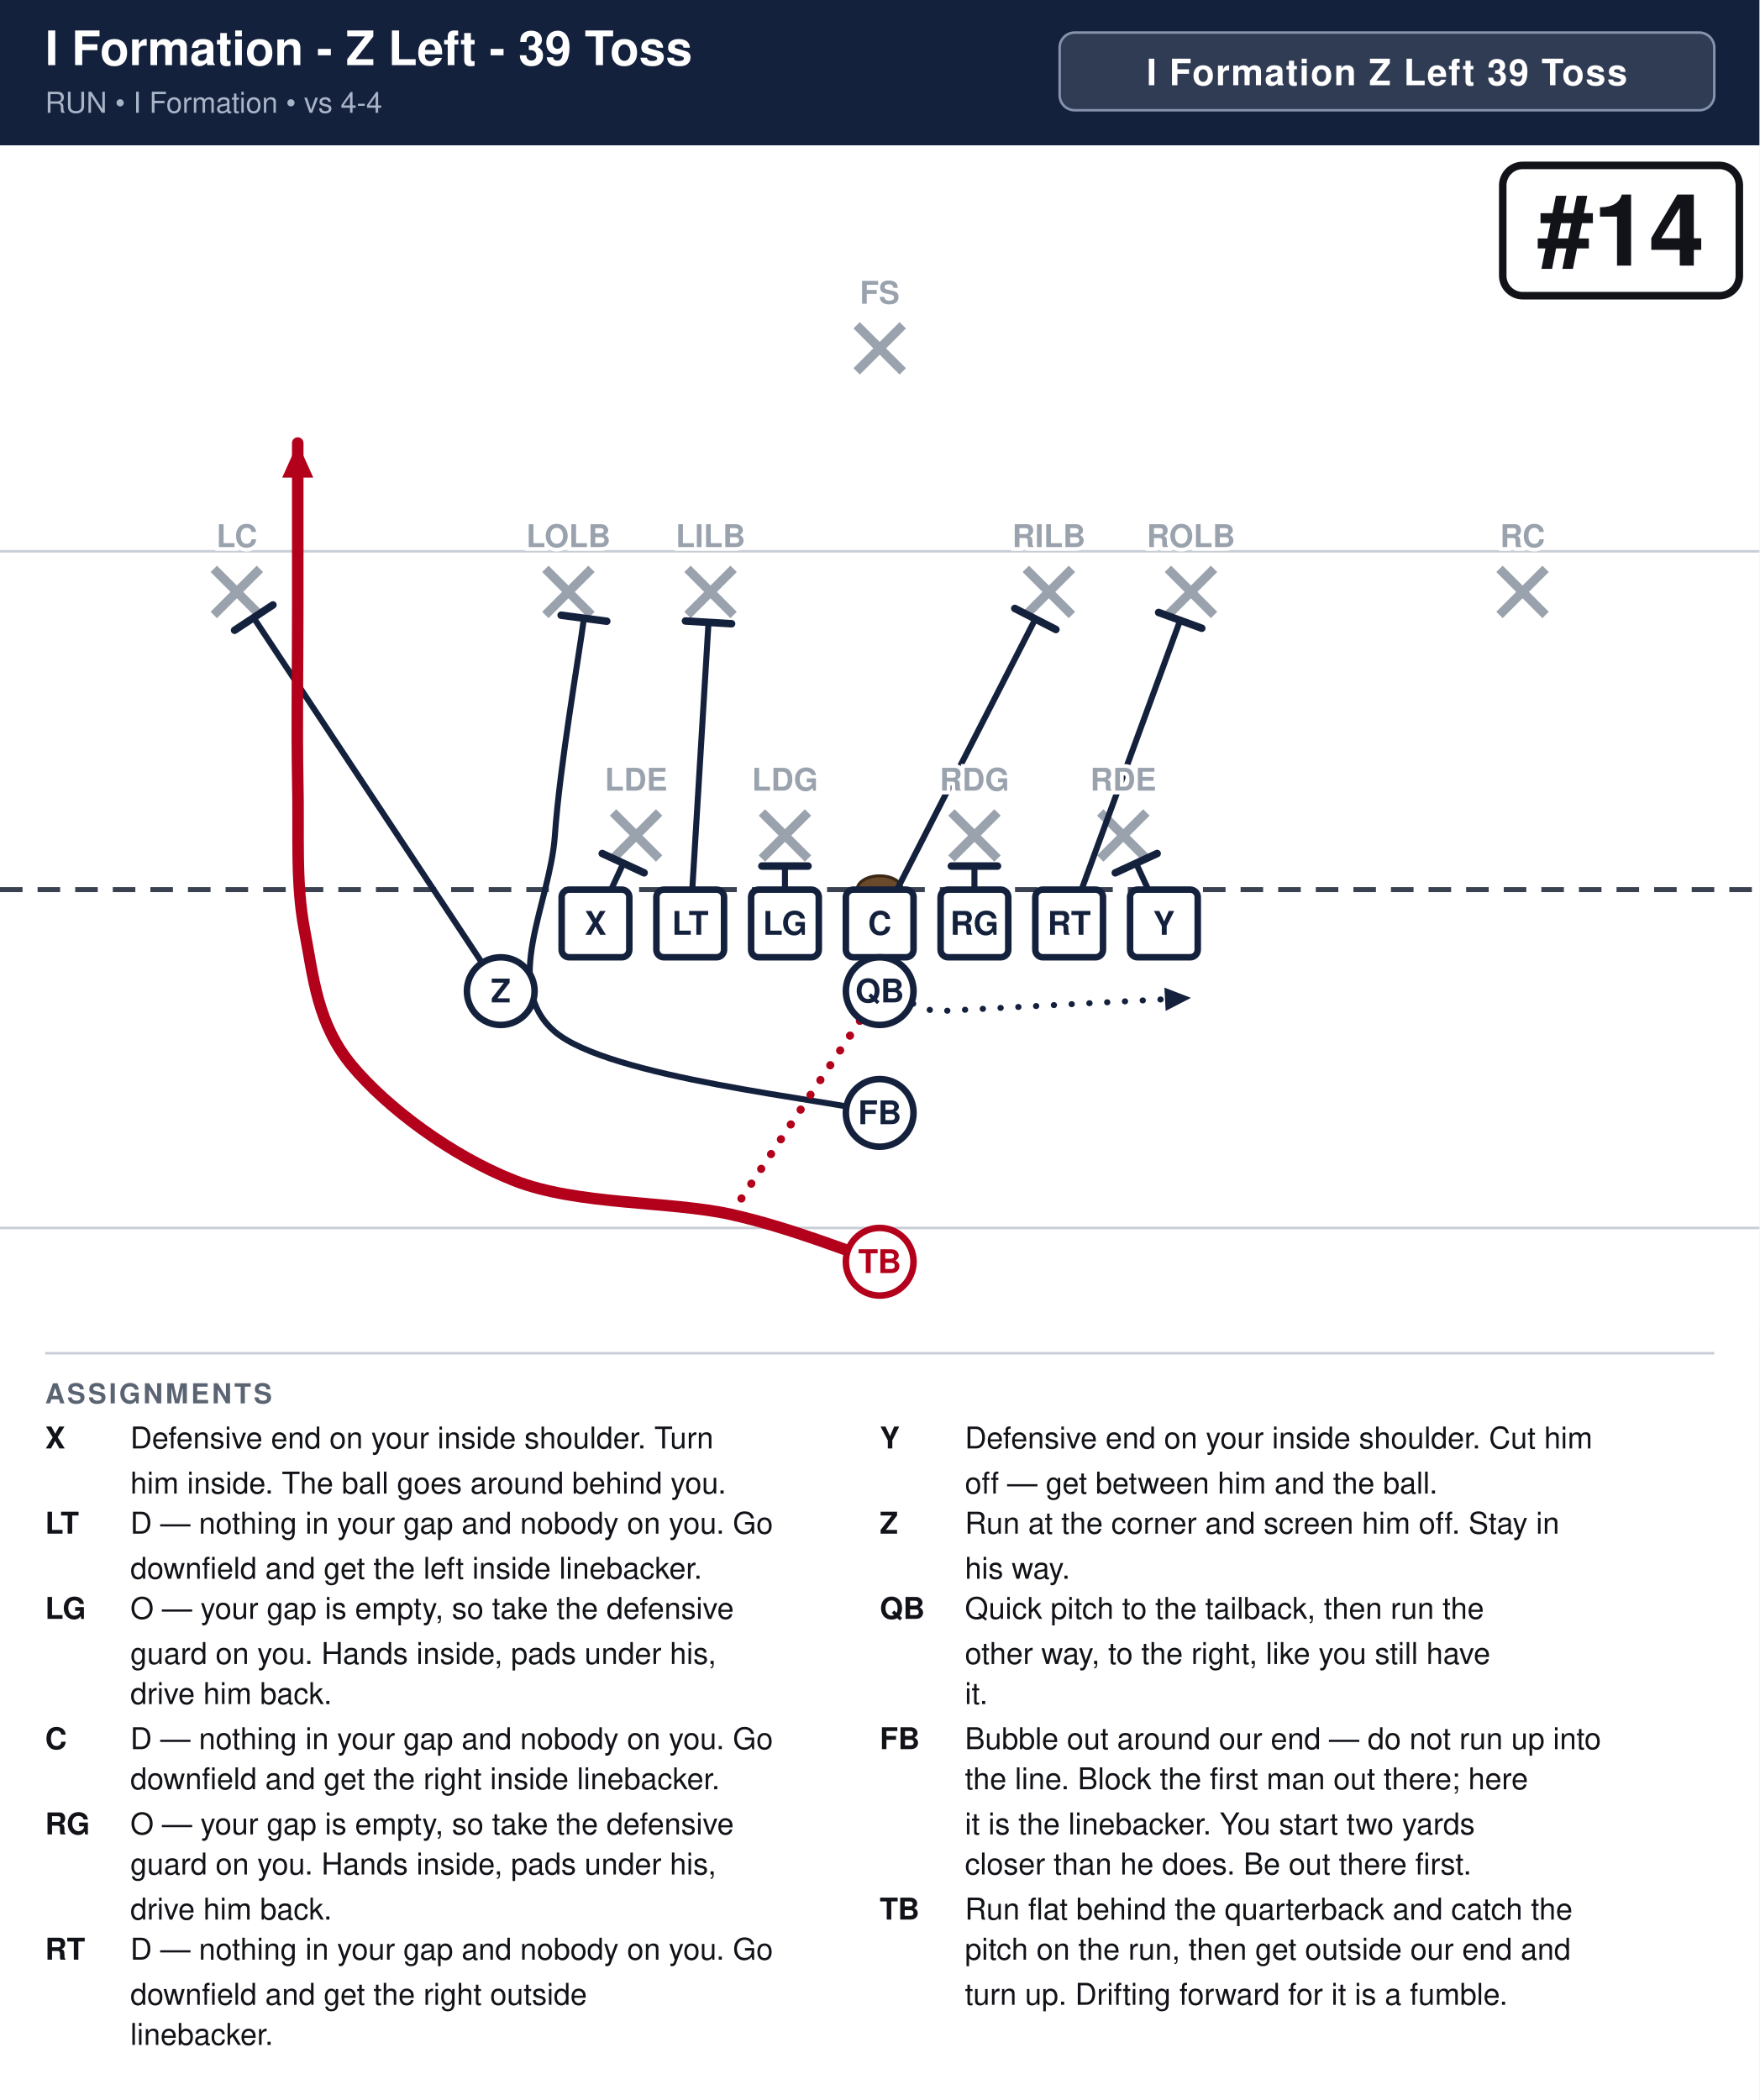
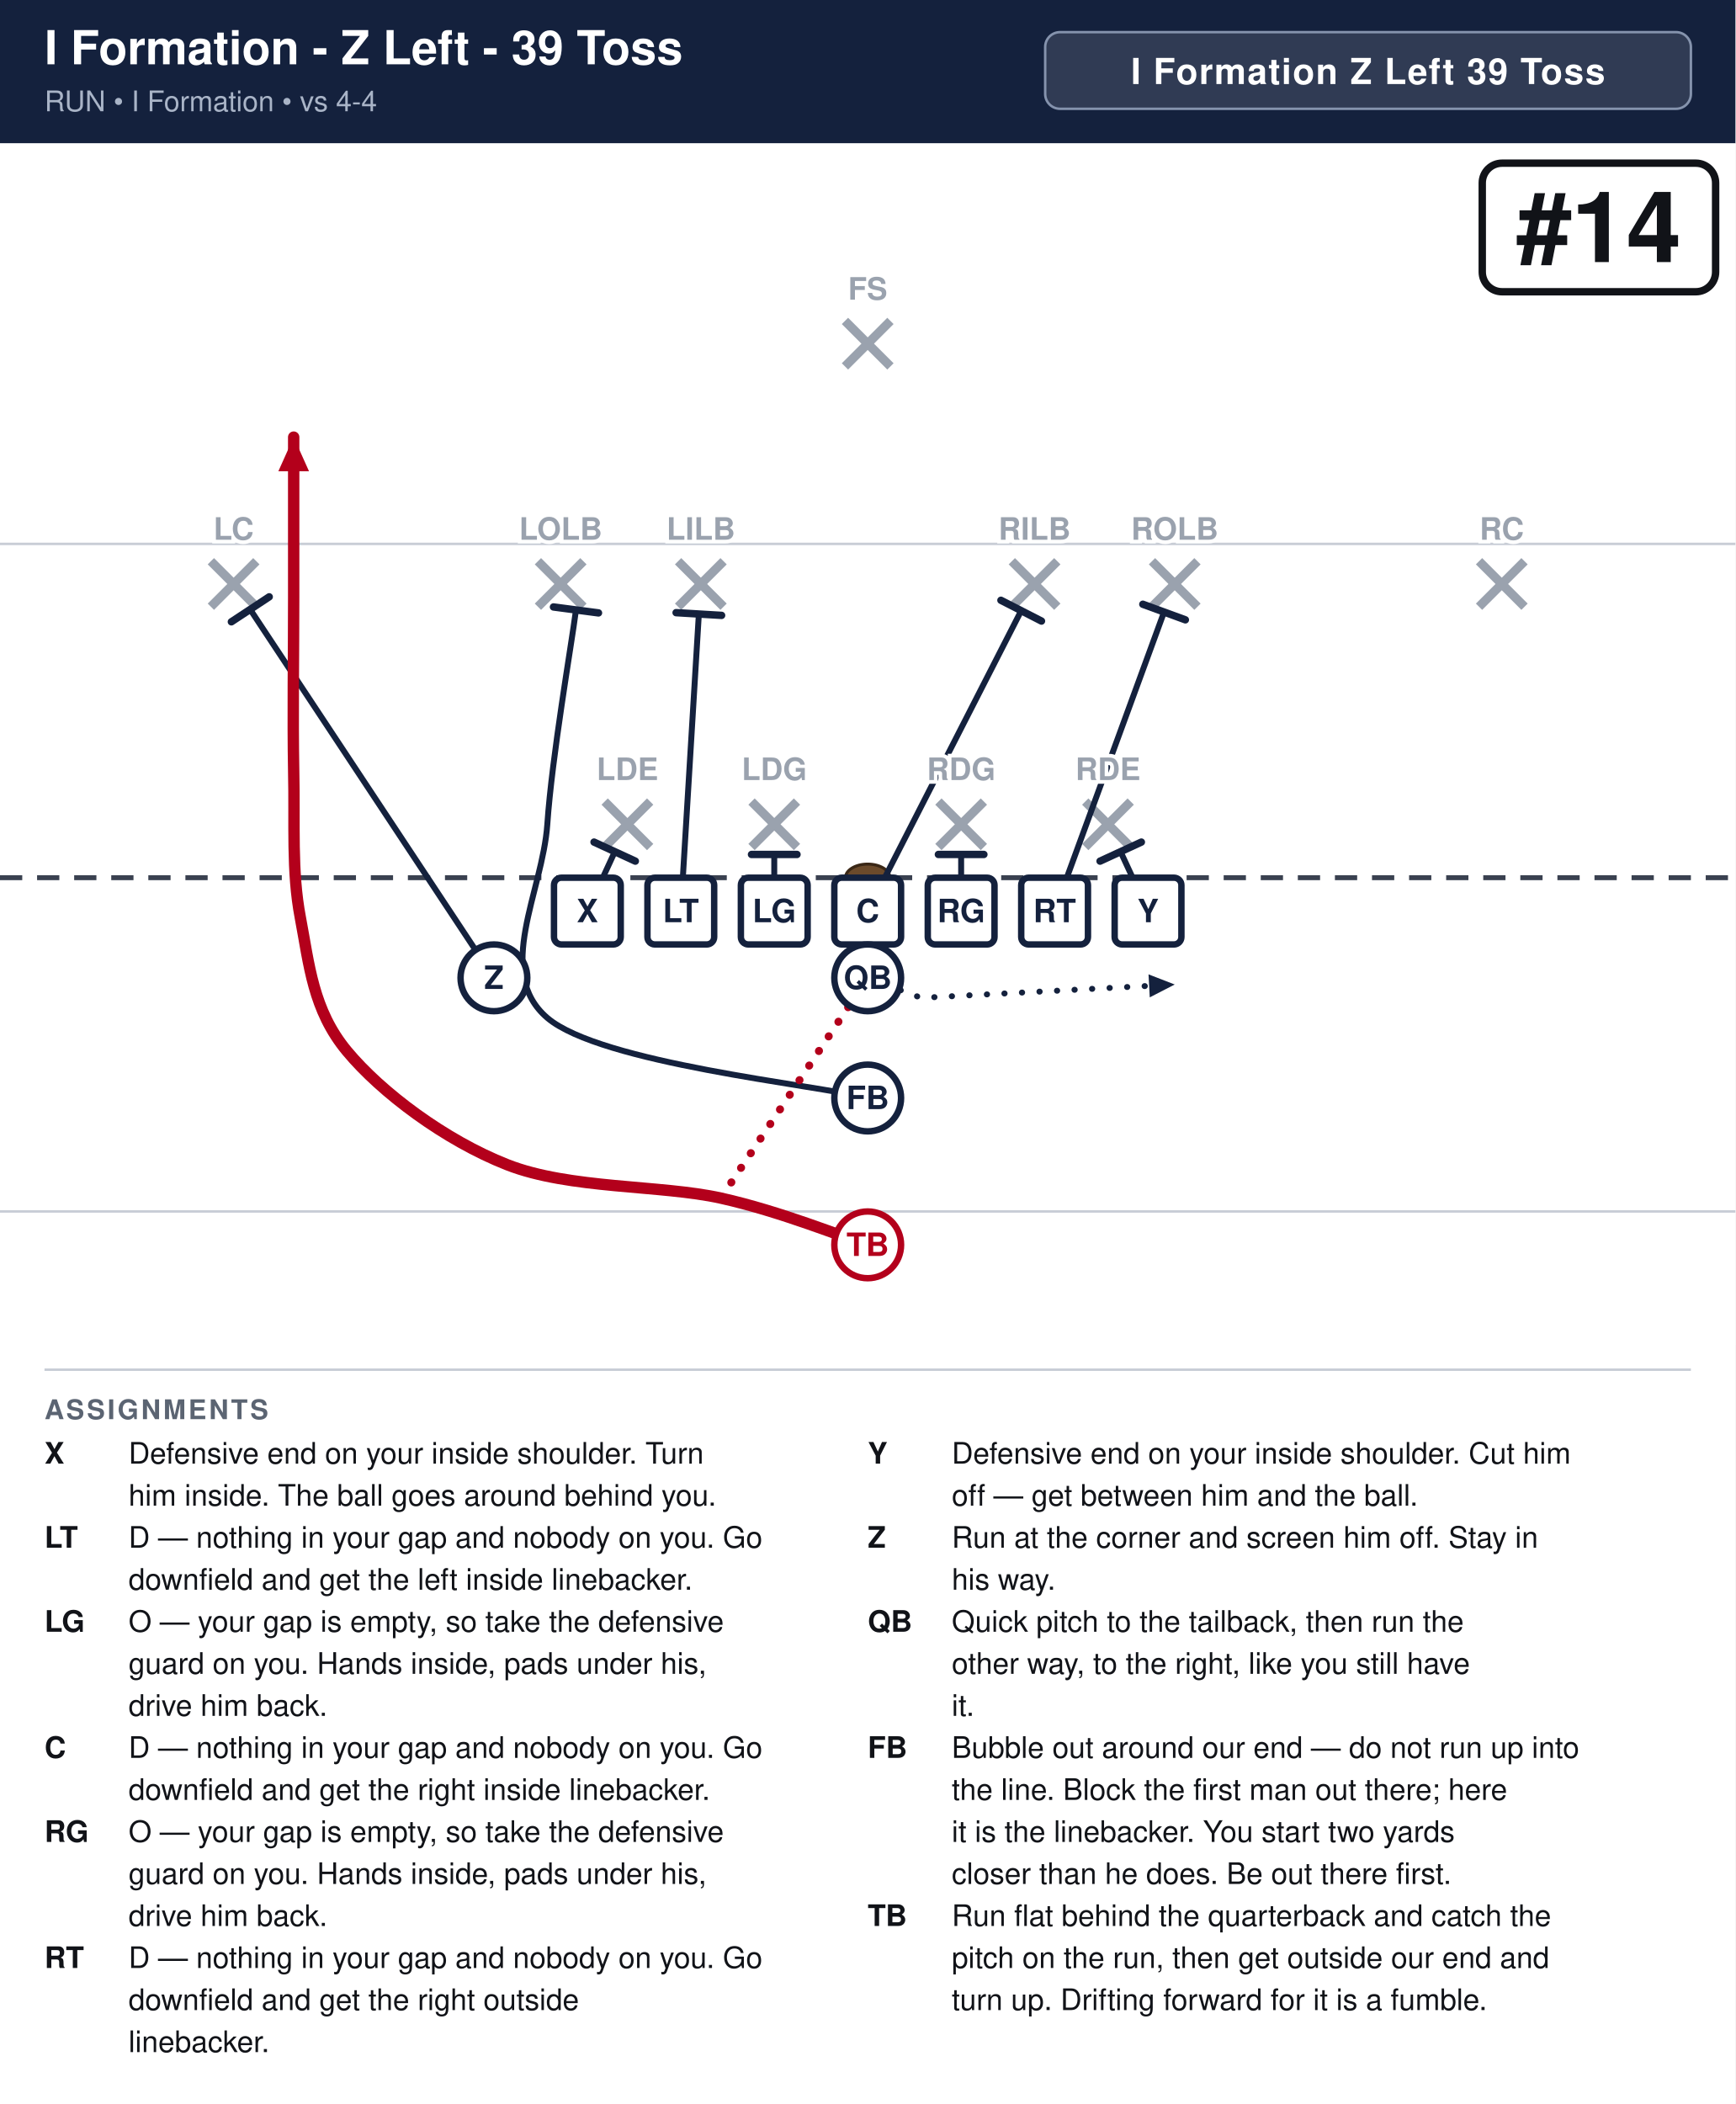
- <svg xmlns="http://www.w3.org/2000/svg" width="702" height="838" viewBox="0 0 702 838" font-family="Segoe UI, Helvetica, Arial, sans-serif">
+ <svg xmlns="http://www.w3.org/2000/svg" width="702" height="851" viewBox="0 0 702 851" font-family="Segoe UI, Helvetica, Arial, sans-serif">
  <rect width="100%" height="100%" fill="#ffffff" />
  <rect x="0" y="0" width="702" height="58" fill="#14213d" />
  <text x="18" y="26" font-size="19.0" font-weight="700" fill="#ffffff">I Formation - Z Left - 39 Toss</text>
  <text x="18" y="45" font-size="11.5" fill="#a9b4c7">RUN  •  I Formation  •  vs 4-4</text>
  <rect x="422.8" y="13" width="261.2" height="31" rx="6" fill="#ffffff" fill-opacity="0.12" stroke="#8593ad" stroke-width="1" />
  <text x="553.4" y="34" text-anchor="middle" font-size="14.5" font-weight="700" fill="#ffffff" letter-spacing="0.5">I Formation Z Left 39 Toss</text>
  <clipPath id="fieldclip">
-     <rect x="0" y="58" width="702" height="472" />
+     <rect x="0" y="58" width="702" height="486" />
  </clipPath>
  <g clip-path="url(#fieldclip)">
    <g transform="translate(-0.0,31.0)">
      <rect x="0" y="0" width="702" height="513" fill="#ffffff" />
      <line x1="0" y1="459.0" x2="702" y2="459.0" stroke="#c8cdd6" stroke-width="1" />
      <line x1="0" y1="189.0" x2="702" y2="189.0" stroke="#c8cdd6" stroke-width="1" />
      <line x1="0" y1="324.0" x2="702" y2="324.0" stroke="#3a4150" stroke-width="2" stroke-dasharray="9 6" />
      <ellipse cx="351.0" cy="324.0" rx="9" ry="5.5" fill="#6b4a2b" stroke="#3a2716" stroke-width="1.2" />
      <line x1="244.6" y1="293.2" x2="263.0" y2="311.6" stroke="#9aa2ae" stroke-width="3.6" />
      <line x1="263.0" y1="293.2" x2="244.6" y2="311.6" stroke="#9aa2ae" stroke-width="3.6" />
      <line x1="304.0" y1="293.2" x2="322.4" y2="311.6" stroke="#9aa2ae" stroke-width="3.6" />
      <line x1="322.4" y1="293.2" x2="304.0" y2="311.6" stroke="#9aa2ae" stroke-width="3.6" />
      <line x1="379.6" y1="293.2" x2="398.0" y2="311.6" stroke="#9aa2ae" stroke-width="3.6" />
      <line x1="398.0" y1="293.2" x2="379.6" y2="311.6" stroke="#9aa2ae" stroke-width="3.6" />
      <line x1="439.0" y1="293.2" x2="457.4" y2="311.6" stroke="#9aa2ae" stroke-width="3.6" />
      <line x1="457.4" y1="293.2" x2="439.0" y2="311.6" stroke="#9aa2ae" stroke-width="3.6" />
      <line x1="217.6" y1="196.0" x2="236.0" y2="214.4" stroke="#9aa2ae" stroke-width="3.6" />
      <line x1="236.0" y1="196.0" x2="217.6" y2="214.4" stroke="#9aa2ae" stroke-width="3.6" />
      <line x1="274.3" y1="196.0" x2="292.7" y2="214.4" stroke="#9aa2ae" stroke-width="3.6" />
      <line x1="292.7" y1="196.0" x2="274.3" y2="214.4" stroke="#9aa2ae" stroke-width="3.6" />
      <line x1="409.3" y1="196.0" x2="427.7" y2="214.4" stroke="#9aa2ae" stroke-width="3.6" />
      <line x1="427.7" y1="196.0" x2="409.3" y2="214.4" stroke="#9aa2ae" stroke-width="3.6" />
      <line x1="466.0" y1="196.0" x2="484.4" y2="214.4" stroke="#9aa2ae" stroke-width="3.6" />
      <line x1="484.4" y1="196.0" x2="466.0" y2="214.4" stroke="#9aa2ae" stroke-width="3.6" />
      <line x1="85.3" y1="196.0" x2="103.7" y2="214.4" stroke="#9aa2ae" stroke-width="3.6" />
      <line x1="103.7" y1="196.0" x2="85.3" y2="214.4" stroke="#9aa2ae" stroke-width="3.6" />
      <line x1="598.3" y1="196.0" x2="616.7" y2="214.4" stroke="#9aa2ae" stroke-width="3.6" />
      <line x1="616.7" y1="196.0" x2="598.3" y2="214.4" stroke="#9aa2ae" stroke-width="3.6" />
      <line x1="341.8" y1="98.8" x2="360.2" y2="117.2" stroke="#9aa2ae" stroke-width="3.6" />
      <line x1="360.2" y1="98.8" x2="341.8" y2="117.2" stroke="#9aa2ae" stroke-width="3.6" />
      <path d="M237.6,337.5 L248.7,313.5" fill="none" stroke="#14213d" stroke-width="2.4" stroke-linecap="round" stroke-linejoin="round" />
      <line x1="240.3" y1="309.6" x2="257.0" y2="317.3" stroke="#14213d" stroke-width="3.0" stroke-linecap="round" />
      <path d="M275.4,337.5 L282.7,217.4" fill="none" stroke="#14213d" stroke-width="2.4" stroke-linecap="round" stroke-linejoin="round" />
      <line x1="273.5" y1="216.8" x2="291.9" y2="217.9" stroke="#14213d" stroke-width="3.0" stroke-linecap="round" />
      <path d="M313.2,337.5 L313.2,314.6" fill="none" stroke="#14213d" stroke-width="2.4" stroke-linecap="round" stroke-linejoin="round" />
      <line x1="304.0" y1="314.6" x2="322.4" y2="314.6" stroke="#14213d" stroke-width="3.0" stroke-linecap="round" />
      <path d="M351.0,337.5 L413.1,216.0" fill="none" stroke="#14213d" stroke-width="2.4" stroke-linecap="round" stroke-linejoin="round" />
      <line x1="404.9" y1="211.8" x2="421.3" y2="220.2" stroke="#14213d" stroke-width="3.0" stroke-linecap="round" />
      <path d="M388.8,337.5 L388.8,314.6" fill="none" stroke="#14213d" stroke-width="2.4" stroke-linecap="round" stroke-linejoin="round" />
      <line x1="379.6" y1="314.6" x2="398.0" y2="314.6" stroke="#14213d" stroke-width="3.0" stroke-linecap="round" />
      <path d="M426.6,337.5 L470.9,216.5" fill="none" stroke="#14213d" stroke-width="2.4" stroke-linecap="round" stroke-linejoin="round" />
      <line x1="462.3" y1="213.4" x2="479.5" y2="219.7" stroke="#14213d" stroke-width="3.0" stroke-linecap="round" />
      <path d="M464.4,337.5 L453.3,313.5" fill="none" stroke="#14213d" stroke-width="2.4" stroke-linecap="round" stroke-linejoin="round" />
      <line x1="445.0" y1="317.3" x2="461.7" y2="309.6" stroke="#14213d" stroke-width="3.0" stroke-linecap="round" />
      <path d="M199.8,364.5 L101.2,215.5" fill="none" stroke="#14213d" stroke-width="2.4" stroke-linecap="round" stroke-linejoin="round" />
      <line x1="93.6" y1="220.5" x2="108.9" y2="210.4" stroke="#14213d" stroke-width="3.0" stroke-linecap="round" />
      <path d="M351.0,364.5 L372.6,372.6 L475.2,367.2" fill="none" stroke="#14213d" stroke-width="2.4" stroke-linecap="round" stroke-linejoin="round" stroke-dasharray="0.1 7" />
      <polygon points="475.2,367.2 465.1,372.4 464.6,363.1" fill="#14213d" />
      <path d="M351.0,413.1 C329.4,407.7 243.0,399.1 221.4,380.7 C199.8,362.2 219.5,329.9 221.4,302.4 C223.3,274.9 231.1,230.2 233.0,215.7" fill="none" stroke="#14213d" stroke-width="2.4" stroke-linecap="round" stroke-linejoin="round" />
      <line x1="223.9" y1="214.5" x2="242.1" y2="216.9" stroke="#14213d" stroke-width="3.0" stroke-linecap="round" />
      <path d="M351.0,472.5 C341.1,469.4 315.9,459.0 291.6,453.6 C267.3,448.2 230.4,450.0 205.2,440.1 C180.0,430.2 154.3,410.9 140.4,394.2 C126.5,377.5 125.1,359.1 121.5,340.2 C117.9,321.3 119.3,302.4 118.8,280.8 C118.4,259.2 118.8,233.1 118.8,210.6 C118.8,188.1 118.8,156.6 118.8,145.8" fill="none" stroke="#b3001b" stroke-width="4.6" stroke-linecap="round" stroke-linejoin="round" />
      <polygon points="118.8,145.8 125.0,159.6 112.6,159.6" fill="#b3001b" />
      <path d="M351.0,364.5 L291.6,453.6" fill="none" stroke="#b3001b" stroke-width="3.2" stroke-linecap="round" stroke-linejoin="round" stroke-dasharray="0.1 7" />
      <rect x="224.1" y="324.0" width="27.0" height="27.0" rx="3" fill="#ffffff" stroke="#14213d" stroke-width="2.6" />
      <text x="237.6" y="342.0" text-anchor="middle" font-size="13" font-weight="700" fill="#14213d">X</text>
      <rect x="261.9" y="324.0" width="27.0" height="27.0" rx="3" fill="#ffffff" stroke="#14213d" stroke-width="2.6" />
      <text x="275.4" y="342.0" text-anchor="middle" font-size="13" font-weight="700" fill="#14213d">LT</text>
      <rect x="299.7" y="324.0" width="27.0" height="27.0" rx="3" fill="#ffffff" stroke="#14213d" stroke-width="2.6" />
      <text x="313.2" y="342.0" text-anchor="middle" font-size="13" font-weight="700" fill="#14213d">LG</text>
      <rect x="337.5" y="324.0" width="27.0" height="27.0" rx="3" fill="#ffffff" stroke="#14213d" stroke-width="2.6" />
      <text x="351.0" y="342.0" text-anchor="middle" font-size="13" font-weight="700" fill="#14213d">C</text>
      <rect x="375.3" y="324.0" width="27.0" height="27.0" rx="3" fill="#ffffff" stroke="#14213d" stroke-width="2.6" />
      <text x="388.8" y="342.0" text-anchor="middle" font-size="13" font-weight="700" fill="#14213d">RG</text>
      <rect x="413.1" y="324.0" width="27.0" height="27.0" rx="3" fill="#ffffff" stroke="#14213d" stroke-width="2.6" />
      <text x="426.6" y="342.0" text-anchor="middle" font-size="13" font-weight="700" fill="#14213d">RT</text>
      <rect x="450.9" y="324.0" width="27.0" height="27.0" rx="3" fill="#ffffff" stroke="#14213d" stroke-width="2.6" />
      <text x="464.4" y="342.0" text-anchor="middle" font-size="13" font-weight="700" fill="#14213d">Y</text>
      <circle cx="199.8" cy="364.5" r="13.5" fill="#ffffff" stroke="#14213d" stroke-width="2.6" />
      <text x="199.8" y="369.0" text-anchor="middle" font-size="13" font-weight="700" fill="#14213d">Z</text>
      <circle cx="351.0" cy="364.5" r="13.5" fill="#ffffff" stroke="#14213d" stroke-width="2.6" />
      <text x="351.0" y="369.0" text-anchor="middle" font-size="13" font-weight="700" fill="#14213d">QB</text>
      <circle cx="351.0" cy="413.1" r="13.5" fill="#ffffff" stroke="#14213d" stroke-width="2.6" />
      <text x="351.0" y="417.6" text-anchor="middle" font-size="13" font-weight="700" fill="#14213d">FB</text>
      <circle cx="351.0" cy="472.5" r="13.5" fill="#ffffff" stroke="#b3001b" stroke-width="2.6" />
      <text x="351.0" y="477.0" text-anchor="middle" font-size="13" font-weight="700" fill="#b3001b">TB</text>
      <text x="253.8" y="284.5" text-anchor="middle" font-size="12.5" fill="#9aa2ae" font-weight="600" stroke="#fff" stroke-width="3" paint-order="stroke">LDE</text>
      <text x="313.2" y="284.5" text-anchor="middle" font-size="12.5" fill="#9aa2ae" font-weight="600" stroke="#fff" stroke-width="3" paint-order="stroke">LDG</text>
      <text x="388.8" y="284.5" text-anchor="middle" font-size="12.5" fill="#9aa2ae" font-weight="600" stroke="#fff" stroke-width="3" paint-order="stroke">RDG</text>
      <text x="448.2" y="284.5" text-anchor="middle" font-size="12.5" fill="#9aa2ae" font-weight="600" stroke="#fff" stroke-width="3" paint-order="stroke">RDE</text>
      <text x="226.8" y="187.3" text-anchor="middle" font-size="12.5" fill="#9aa2ae" font-weight="600" stroke="#fff" stroke-width="3" paint-order="stroke">LOLB</text>
      <text x="283.5" y="187.3" text-anchor="middle" font-size="12.5" fill="#9aa2ae" font-weight="600" stroke="#fff" stroke-width="3" paint-order="stroke">LILB</text>
      <text x="418.5" y="187.3" text-anchor="middle" font-size="12.5" fill="#9aa2ae" font-weight="600" stroke="#fff" stroke-width="3" paint-order="stroke">RILB</text>
      <text x="475.2" y="187.3" text-anchor="middle" font-size="12.5" fill="#9aa2ae" font-weight="600" stroke="#fff" stroke-width="3" paint-order="stroke">ROLB</text>
      <text x="94.5" y="187.3" text-anchor="middle" font-size="12.5" fill="#9aa2ae" font-weight="600" stroke="#fff" stroke-width="3" paint-order="stroke">LC</text>
      <text x="607.5" y="187.3" text-anchor="middle" font-size="12.5" fill="#9aa2ae" font-weight="600" stroke="#fff" stroke-width="3" paint-order="stroke">RC</text>
      <text x="351.0" y="90.2" text-anchor="middle" font-size="12.5" fill="#9aa2ae" font-weight="600" stroke="#fff" stroke-width="3" paint-order="stroke">FS</text>
      <rect x="599.6" y="35.0" width="94.4" height="52.0" rx="8" fill="#ffffff" stroke="#111318" stroke-width="3" />
      <text x="646.8" y="75.0" text-anchor="middle" font-size="40" font-weight="800" fill="#111318">#14</text>
    </g>
  </g>
-   <line x1="18" y1="540" x2="684" y2="540" stroke="#c8cdd6" stroke-width="1" />
-   <text x="18" y="560" font-size="11" font-weight="700" fill="#5b6472" letter-spacing="1">ASSIGNMENTS</text>
-   <text x="18" y="578" font-size="12" font-weight="700" fill="#111318">X</text>
-   <text x="52" y="578" font-size="12" fill="#111318">Defensive end on your inside shoulder. Turn</text>
-   <text x="52" y="596" font-size="12" fill="#111318">him inside. The ball goes around behind you.</text>
-   <text x="18" y="612" font-size="12" font-weight="700" fill="#111318">LT</text>
-   <text x="52" y="612" font-size="12" fill="#111318">D — nothing in your gap and nobody on you. Go</text>
-   <text x="52" y="630" font-size="12" fill="#111318">downfield and get the left inside linebacker.</text>
-   <text x="18" y="646" font-size="12" font-weight="700" fill="#111318">LG</text>
-   <text x="52" y="646" font-size="12" fill="#111318">O — your gap is empty, so take the defensive</text>
-   <text x="52" y="664" font-size="12" fill="#111318">guard on you. Hands inside, pads under his,</text>
-   <text x="52" y="680" font-size="12" fill="#111318">drive him back.</text>
-   <text x="18" y="698" font-size="12" font-weight="700" fill="#111318">C</text>
-   <text x="52" y="698" font-size="12" fill="#111318">D — nothing in your gap and nobody on you. Go</text>
-   <text x="52" y="714" font-size="12" fill="#111318">downfield and get the right inside linebacker.</text>
-   <text x="18" y="732" font-size="12" font-weight="700" fill="#111318">RG</text>
-   <text x="52" y="732" font-size="12" fill="#111318">O — your gap is empty, so take the defensive</text>
-   <text x="52" y="748" font-size="12" fill="#111318">guard on you. Hands inside, pads under his,</text>
-   <text x="52" y="766" font-size="12" fill="#111318">drive him back.</text>
-   <text x="18" y="782" font-size="12" font-weight="700" fill="#111318">RT</text>
-   <text x="52" y="782" font-size="12" fill="#111318">D — nothing in your gap and nobody on you. Go</text>
-   <text x="52" y="800" font-size="12" fill="#111318">downfield and get the right outside</text>
-   <text x="52" y="816" font-size="12" fill="#111318">linebacker.</text>
-   <text x="351" y="578" font-size="12" font-weight="700" fill="#111318">Y</text>
-   <text x="385" y="578" font-size="12" fill="#111318">Defensive end on your inside shoulder. Cut him</text>
-   <text x="385" y="596" font-size="12" fill="#111318">off — get between him and the ball.</text>
-   <text x="351" y="612" font-size="12" font-weight="700" fill="#111318">Z</text>
-   <text x="385" y="612" font-size="12" fill="#111318">Run at the corner and screen him off. Stay in</text>
-   <text x="385" y="630" font-size="12" fill="#111318">his way.</text>
-   <text x="351" y="646" font-size="12" font-weight="700" fill="#111318">QB</text>
-   <text x="385" y="646" font-size="12" fill="#111318">Quick pitch to the tailback, then run the</text>
-   <text x="385" y="664" font-size="12" fill="#111318">other way, to the right, like you still have</text>
-   <text x="385" y="680" font-size="12" fill="#111318">it.</text>
-   <text x="351" y="698" font-size="12" font-weight="700" fill="#111318">FB</text>
-   <text x="385" y="698" font-size="12" fill="#111318">Bubble out around our end — do not run up into</text>
-   <text x="385" y="714" font-size="12" fill="#111318">the line. Block the first man out there; here</text>
-   <text x="385" y="732" font-size="12" fill="#111318">it is the linebacker. You start two yards</text>
-   <text x="385" y="748" font-size="12" fill="#111318">closer than he does. Be out there first.</text>
-   <text x="351" y="766" font-size="12" font-weight="700" fill="#111318">TB</text>
-   <text x="385" y="766" font-size="12" fill="#111318">Run flat behind the quarterback and catch the</text>
-   <text x="385" y="782" font-size="12" fill="#111318">pitch on the run, then get outside our end and</text>
-   <text x="385" y="800" font-size="12" fill="#111318">turn up. Drifting forward for it is a fumble.</text>
+   <line x1="18" y1="554" x2="684" y2="554" stroke="#c8cdd6" stroke-width="1" />
+   <text x="18" y="574" font-size="11" font-weight="700" fill="#5b6472" letter-spacing="1">ASSIGNMENTS</text>
+   <text x="18" y="592" font-size="12" font-weight="700" fill="#111318">X</text>
+   <text x="52" y="592" font-size="12" fill="#111318">Defensive end on your inside shoulder. Turn</text>
+   <text x="52" y="609" font-size="12" fill="#111318">him inside. The ball goes around behind you.</text>
+   <text x="18" y="626" font-size="12" font-weight="700" fill="#111318">LT</text>
+   <text x="52" y="626" font-size="12" fill="#111318">D — nothing in your gap and nobody on you. Go</text>
+   <text x="52" y="643" font-size="12" fill="#111318">downfield and get the left inside linebacker.</text>
+   <text x="18" y="660" font-size="12" font-weight="700" fill="#111318">LG</text>
+   <text x="52" y="660" font-size="12" fill="#111318">O — your gap is empty, so take the defensive</text>
+   <text x="52" y="677" font-size="12" fill="#111318">guard on you. Hands inside, pads under his,</text>
+   <text x="52" y="694" font-size="12" fill="#111318">drive him back.</text>
+   <text x="18" y="711" font-size="12" font-weight="700" fill="#111318">C</text>
+   <text x="52" y="711" font-size="12" fill="#111318">D — nothing in your gap and nobody on you. Go</text>
+   <text x="52" y="728" font-size="12" fill="#111318">downfield and get the right inside linebacker.</text>
+   <text x="18" y="745" font-size="12" font-weight="700" fill="#111318">RG</text>
+   <text x="52" y="745" font-size="12" fill="#111318">O — your gap is empty, so take the defensive</text>
+   <text x="52" y="762" font-size="12" fill="#111318">guard on you. Hands inside, pads under his,</text>
+   <text x="52" y="779" font-size="12" fill="#111318">drive him back.</text>
+   <text x="18" y="796" font-size="12" font-weight="700" fill="#111318">RT</text>
+   <text x="52" y="796" font-size="12" fill="#111318">D — nothing in your gap and nobody on you. Go</text>
+   <text x="52" y="813" font-size="12" fill="#111318">downfield and get the right outside</text>
+   <text x="52" y="830" font-size="12" fill="#111318">linebacker.</text>
+   <text x="351" y="592" font-size="12" font-weight="700" fill="#111318">Y</text>
+   <text x="385" y="592" font-size="12" fill="#111318">Defensive end on your inside shoulder. Cut him</text>
+   <text x="385" y="609" font-size="12" fill="#111318">off — get between him and the ball.</text>
+   <text x="351" y="626" font-size="12" font-weight="700" fill="#111318">Z</text>
+   <text x="385" y="626" font-size="12" fill="#111318">Run at the corner and screen him off. Stay in</text>
+   <text x="385" y="643" font-size="12" fill="#111318">his way.</text>
+   <text x="351" y="660" font-size="12" font-weight="700" fill="#111318">QB</text>
+   <text x="385" y="660" font-size="12" fill="#111318">Quick pitch to the tailback, then run the</text>
+   <text x="385" y="677" font-size="12" fill="#111318">other way, to the right, like you still have</text>
+   <text x="385" y="694" font-size="12" fill="#111318">it.</text>
+   <text x="351" y="711" font-size="12" font-weight="700" fill="#111318">FB</text>
+   <text x="385" y="711" font-size="12" fill="#111318">Bubble out around our end — do not run up into</text>
+   <text x="385" y="728" font-size="12" fill="#111318">the line. Block the first man out there; here</text>
+   <text x="385" y="745" font-size="12" fill="#111318">it is the linebacker. You start two yards</text>
+   <text x="385" y="762" font-size="12" fill="#111318">closer than he does. Be out there first.</text>
+   <text x="351" y="779" font-size="12" font-weight="700" fill="#111318">TB</text>
+   <text x="385" y="779" font-size="12" fill="#111318">Run flat behind the quarterback and catch the</text>
+   <text x="385" y="796" font-size="12" fill="#111318">pitch on the run, then get outside our end and</text>
+   <text x="385" y="813" font-size="12" fill="#111318">turn up. Drifting forward for it is a fumble.</text>
</svg>
